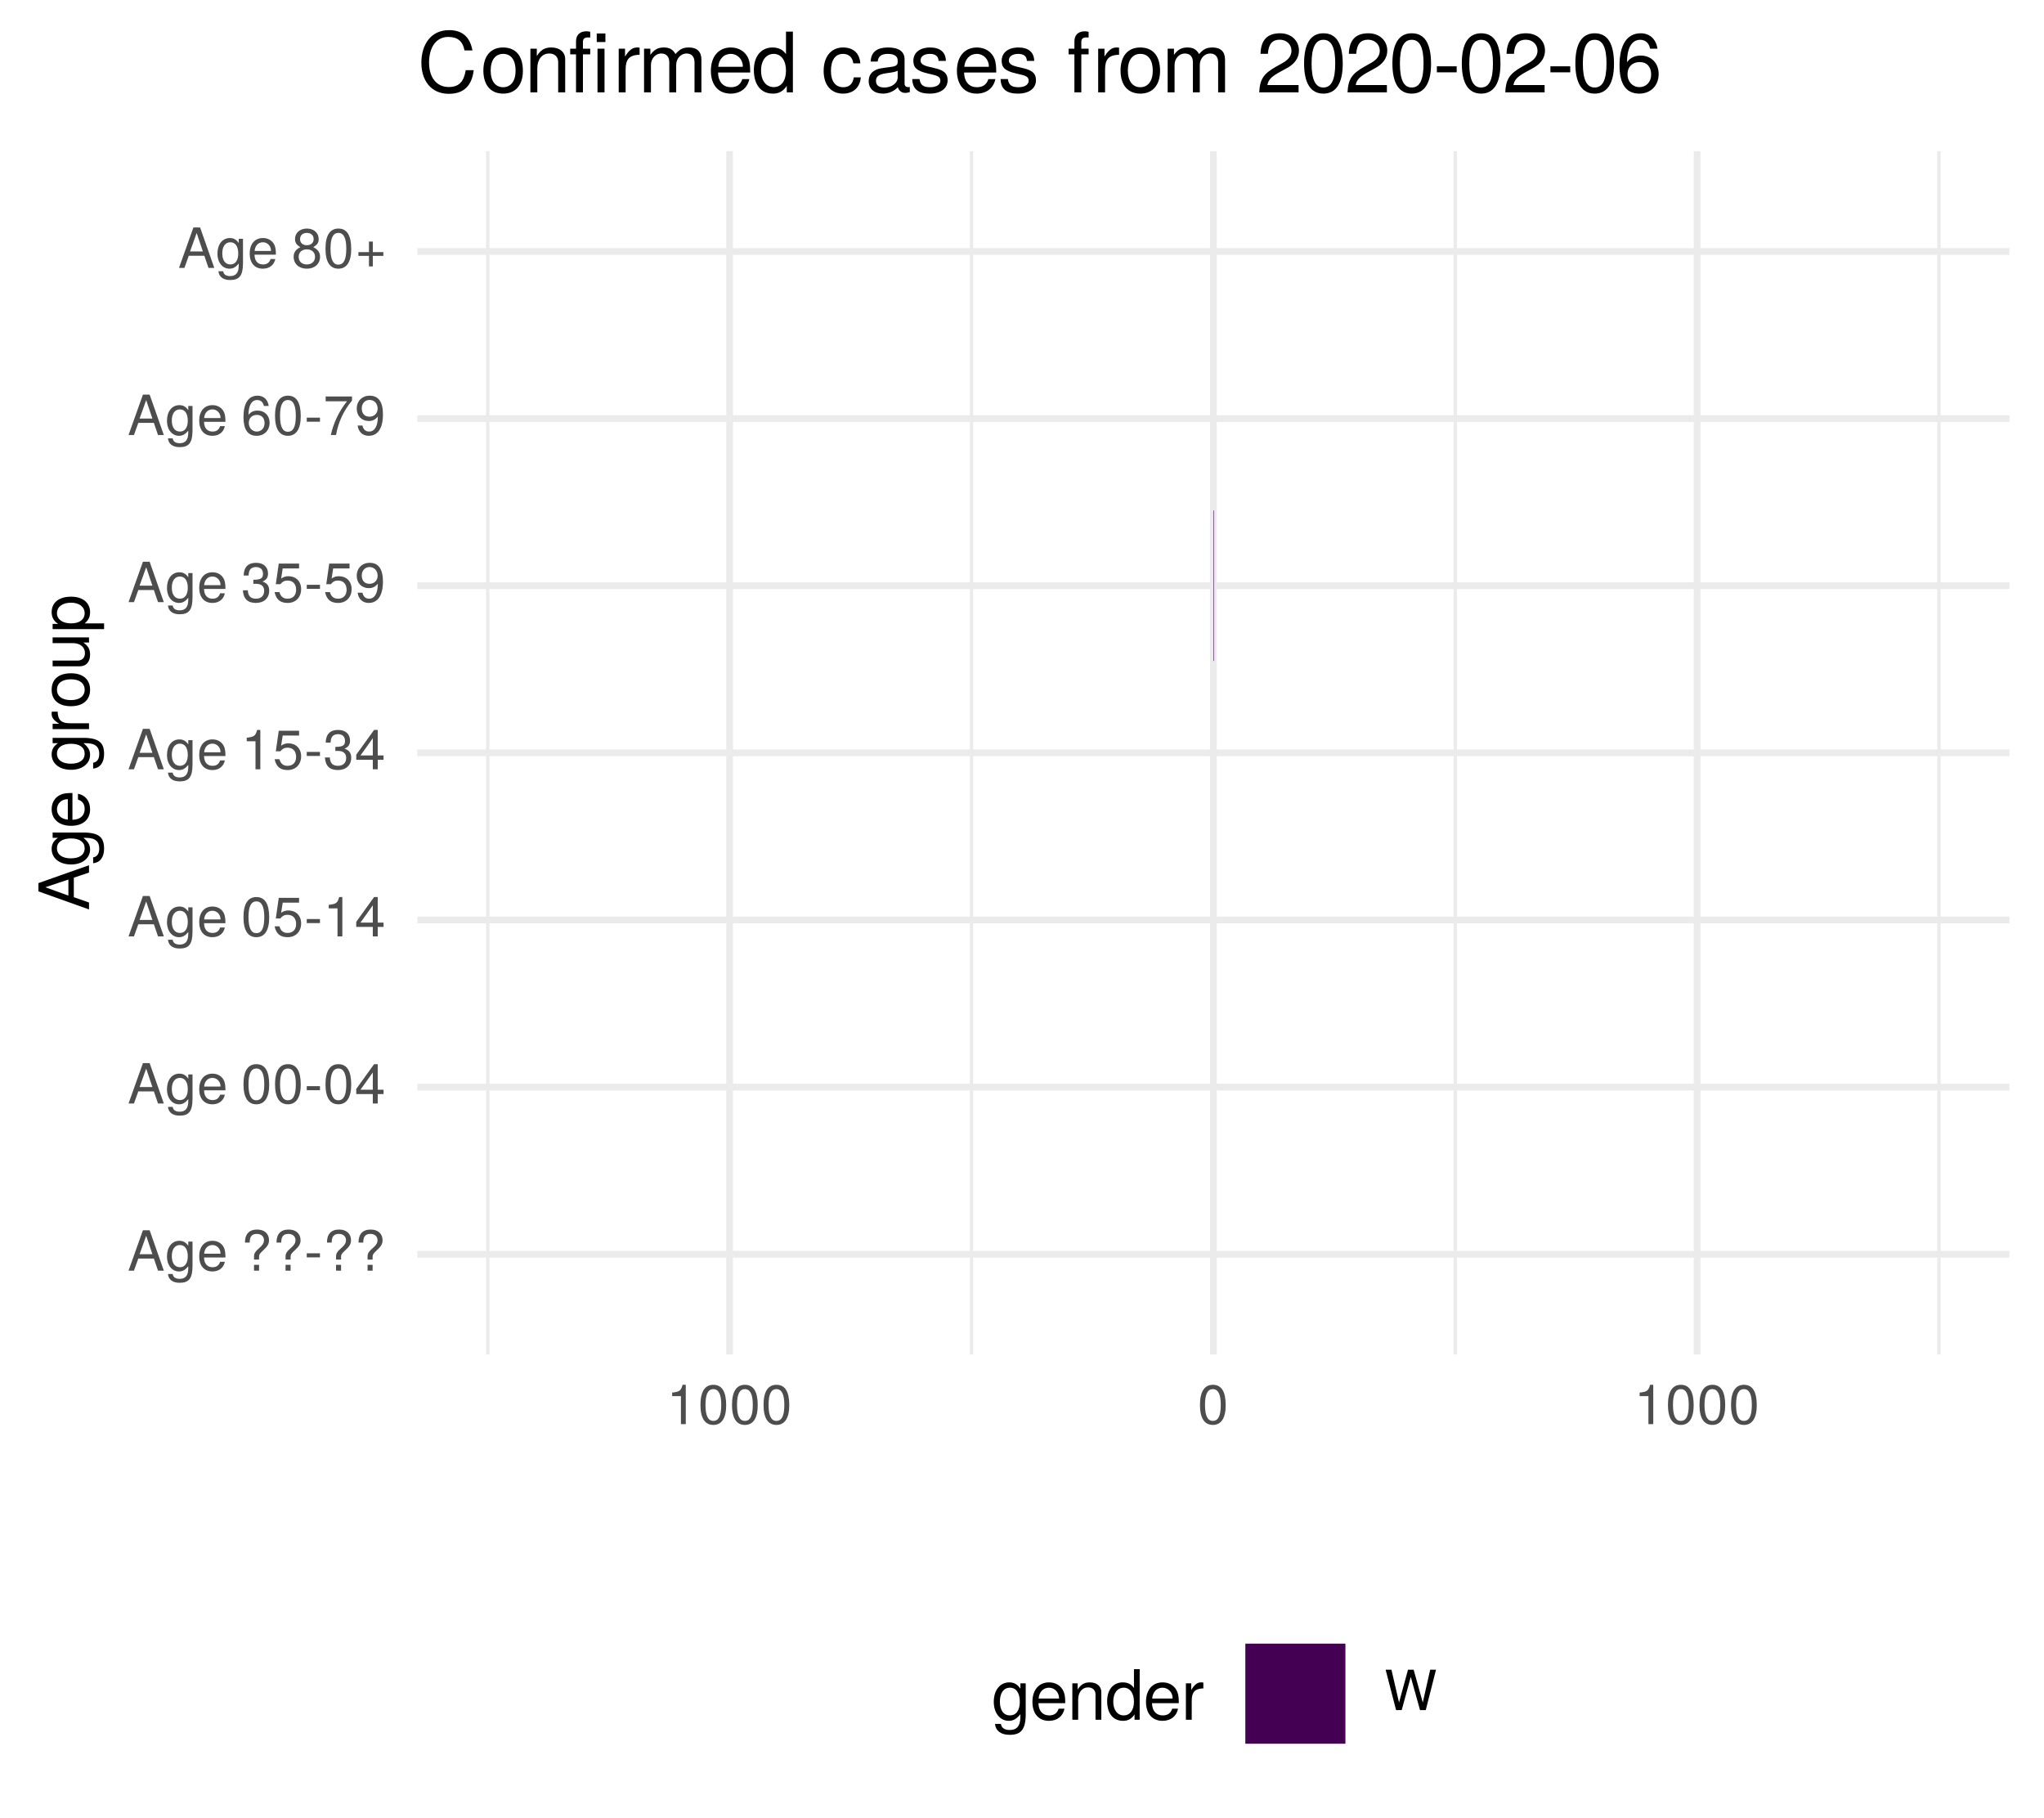
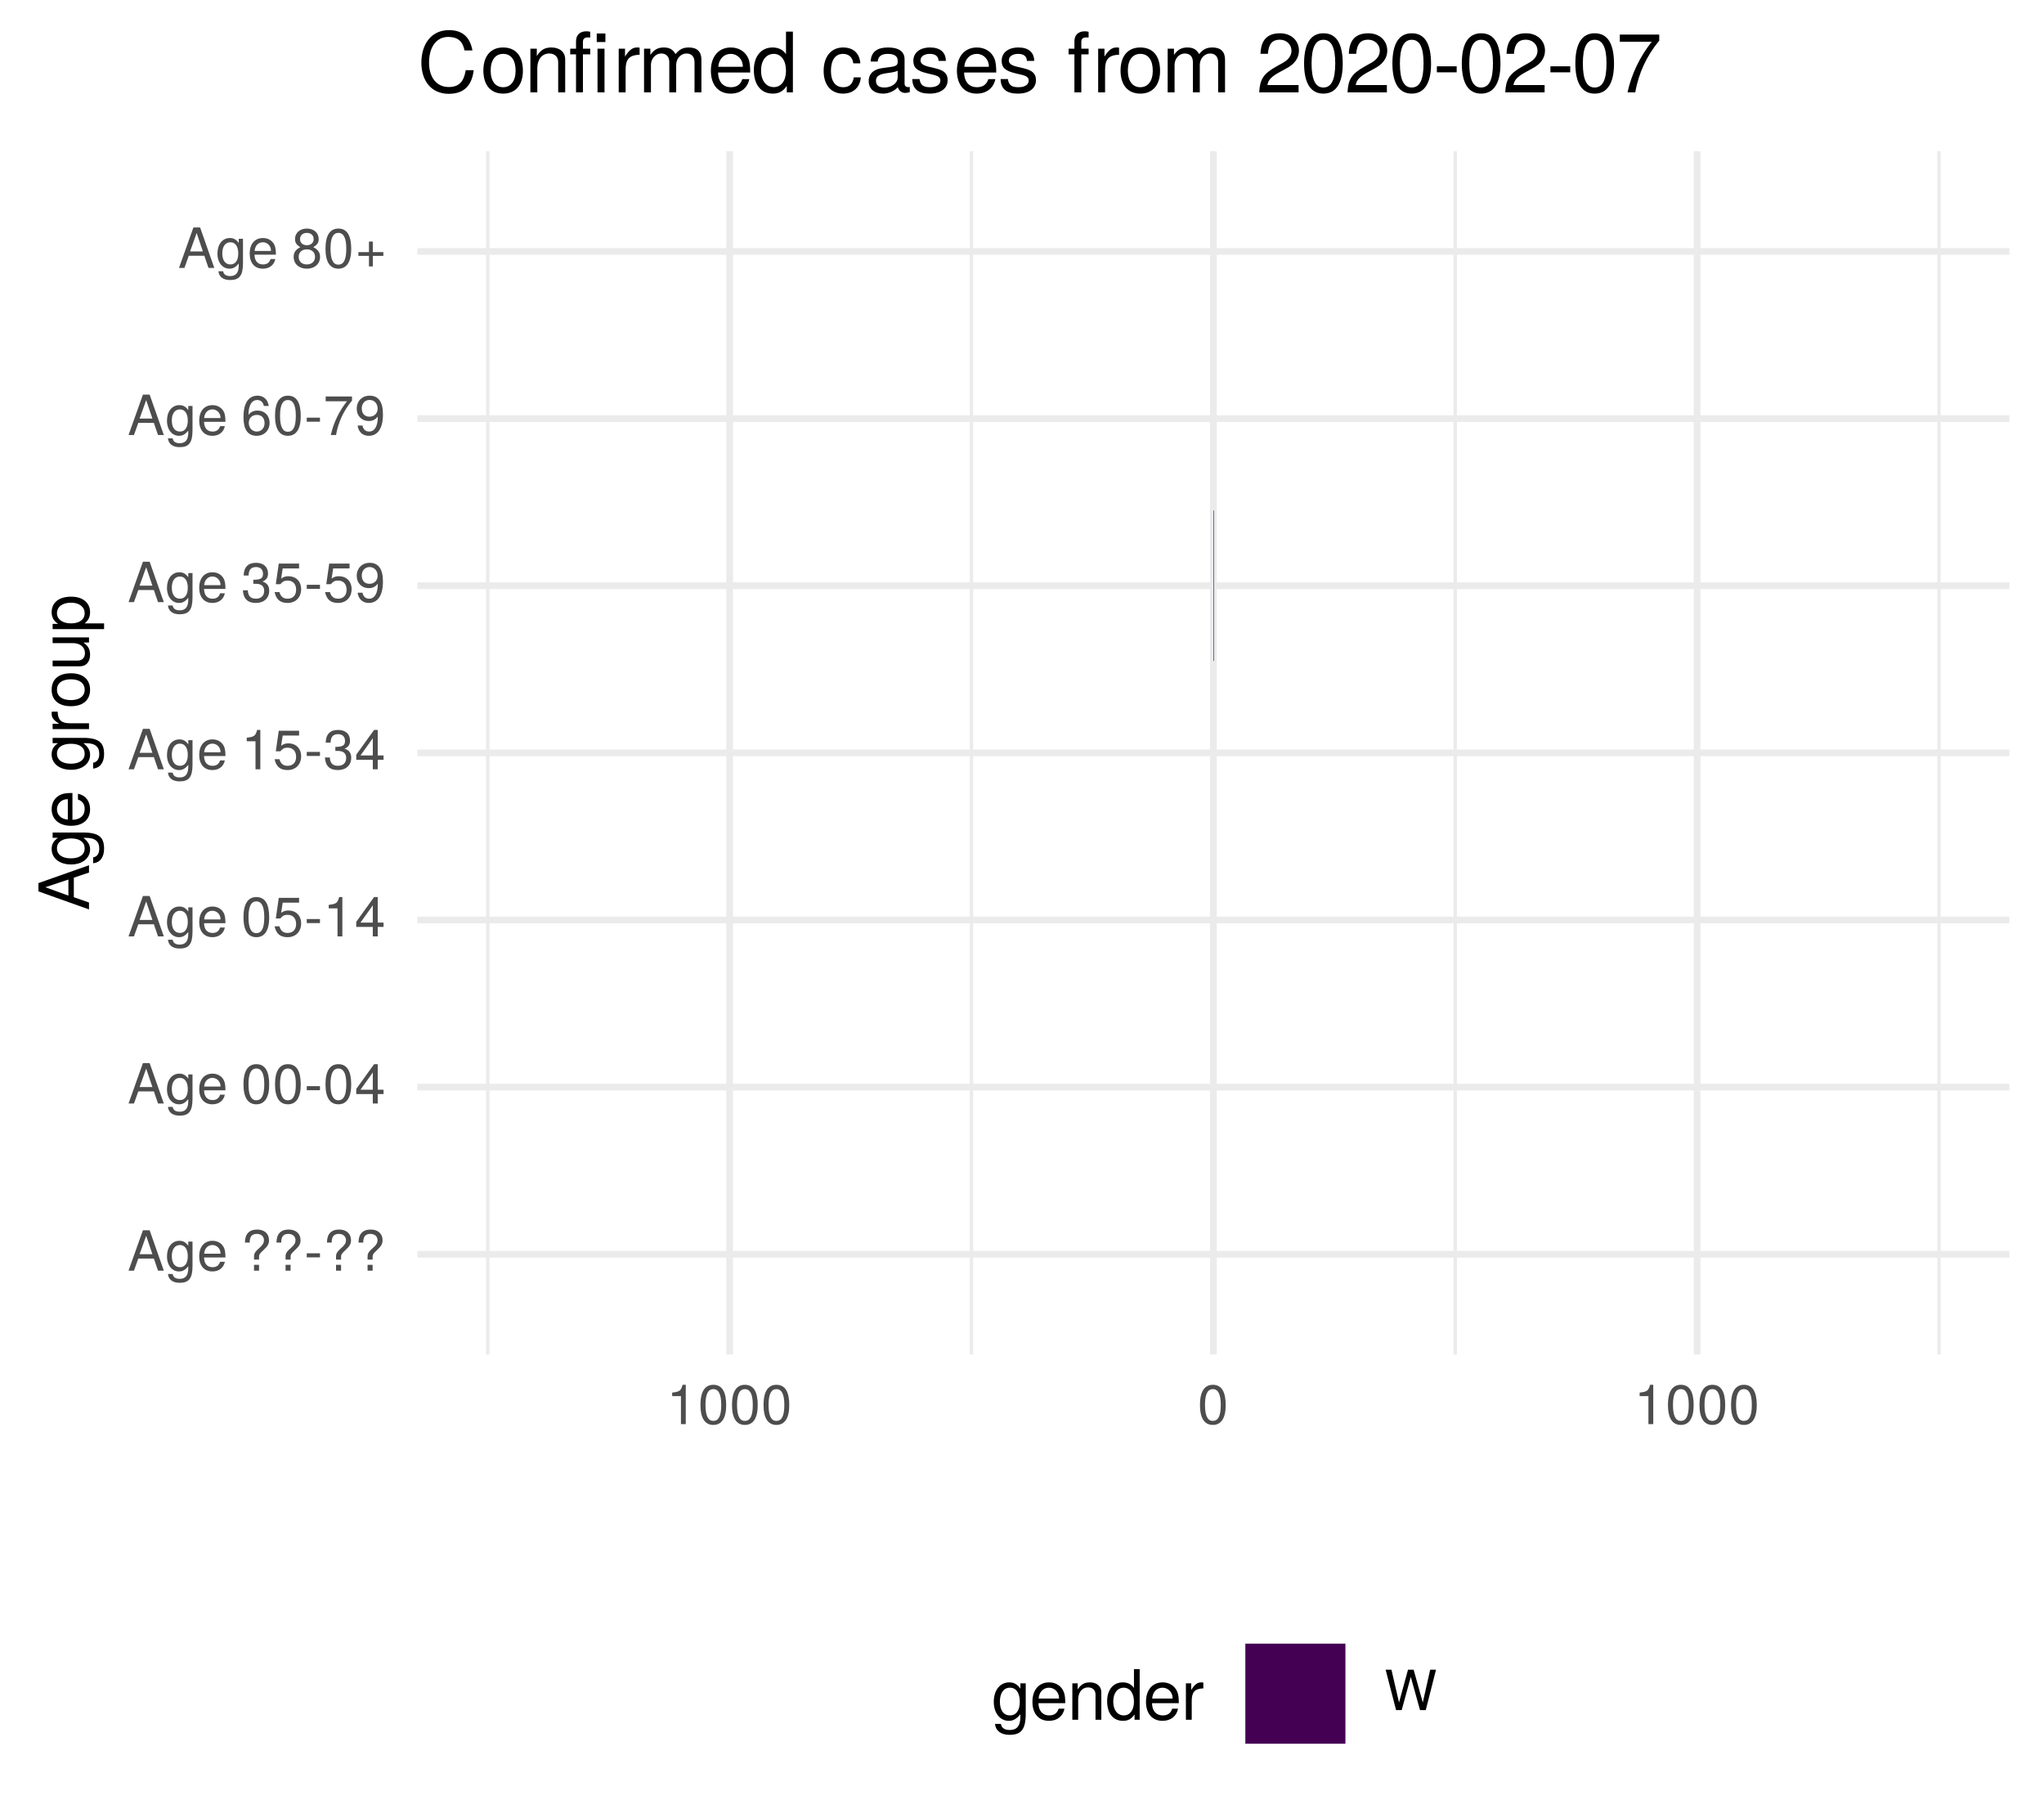
<svg xmlns="http://www.w3.org/2000/svg" xmlns:xlink="http://www.w3.org/1999/xlink" width="324pt" height="288pt" viewBox="0 0 324 288" version="1.1">
  <defs>
    <g>
      <symbol overflow="visible" id="glyph0-0">
        <path style="stroke:none;" d="" />
      </symbol>
      <symbol overflow="visible" id="glyph0-1">
        <path style="stroke:none;" d="M 5.75 0 L 3.5 -6.406 L 2.438 -6.406 L 0.156 0 L 1.016 0 L 1.703 -1.922 L 4.172 -1.922 L 4.828 0 Z M 3.938 -2.609 L 1.906 -2.609 L 2.953 -5.531 Z M 3.938 -2.609 " />
      </symbol>
      <symbol overflow="visible" id="glyph0-2">
        <path style="stroke:none;" d="M 4.297 -0.75 L 4.297 -4.609 L 3.625 -4.609 L 3.625 -3.938 C 3.25 -4.484 2.812 -4.734 2.219 -4.734 C 1.047 -4.734 0.25 -3.75 0.25 -2.266 C 0.25 -0.812 1.078 0.125 2.156 0.125 C 2.734 0.125 3.141 -0.109 3.625 -0.688 L 3.625 -0.391 C 3.625 0.828 3.125 1.297 2.266 1.297 C 1.688 1.297 1.234 1.094 1.156 0.531 L 0.406 0.531 C 0.484 1.406 1.156 1.922 2.25 1.922 C 3.688 1.922 4.297 1.281 4.297 -0.75 Z M 3.547 -2.281 C 3.547 -1.172 3.078 -0.547 2.312 -0.547 C 1.5 -0.547 1.016 -1.188 1.016 -2.312 C 1.016 -3.406 1.516 -4.062 2.297 -4.062 C 3.094 -4.062 3.547 -3.391 3.547 -2.281 Z M 3.547 -2.281 " />
      </symbol>
      <symbol overflow="visible" id="glyph0-3">
        <path style="stroke:none;" d="M 4.516 -2.094 C 4.516 -2.766 4.453 -3.188 4.328 -3.531 C 4.031 -4.281 3.328 -4.734 2.469 -4.734 C 1.172 -4.734 0.359 -3.797 0.359 -2.281 C 0.359 -0.766 1.156 0.125 2.453 0.125 C 3.5 0.125 4.234 -0.469 4.422 -1.406 L 3.672 -1.406 C 3.469 -0.797 3.062 -0.547 2.469 -0.547 C 1.703 -0.547 1.141 -1.031 1.125 -2.094 Z M 3.734 -2.75 C 3.734 -2.75 3.734 -2.703 3.719 -2.688 L 1.141 -2.688 C 1.203 -3.516 1.719 -4.062 2.453 -4.062 C 3.172 -4.062 3.734 -3.469 3.734 -2.75 Z M 3.734 -2.75 " />
      </symbol>
      <symbol overflow="visible" id="glyph0-4">
        <path style="stroke:none;" d="" />
      </symbol>
      <symbol overflow="visible" id="glyph0-5">
        <path style="stroke:none;" d="M 4.422 -4.828 C 4.422 -5.859 3.688 -6.516 2.547 -6.516 C 1.281 -6.516 0.609 -5.812 0.609 -4.453 L 1.359 -4.453 C 1.359 -5.422 1.719 -5.828 2.5 -5.828 C 3.172 -5.828 3.625 -5.422 3.625 -4.828 C 3.625 -4.422 3.438 -4.078 2.969 -3.672 C 2.453 -3.203 2.453 -3.203 2.297 -3 C 2.109 -2.75 2.047 -2.547 2.047 -2.234 L 2.047 -1.75 L 2.844 -1.75 L 2.844 -2.156 C 2.844 -2.547 2.938 -2.703 3.531 -3.25 C 4.203 -3.859 4.422 -4.25 4.422 -4.828 Z M 2.844 0 L 2.844 -0.922 L 2.047 -0.922 L 2.047 0 Z M 2.844 0 " />
      </symbol>
      <symbol overflow="visible" id="glyph0-6">
        <path style="stroke:none;" d="M 2.5 -2.109 L 2.5 -2.75 L 0.406 -2.75 L 0.406 -2.109 Z M 2.5 -2.109 " />
      </symbol>
      <symbol overflow="visible" id="glyph0-7">
        <path style="stroke:none;" d="M 4.453 -3 C 4.453 -5.156 3.781 -6.234 2.422 -6.234 C 1.078 -6.234 0.375 -5.141 0.375 -3.047 C 0.375 -0.953 1.078 0.125 2.422 0.125 C 3.734 0.125 4.453 -0.953 4.453 -3 Z M 3.672 -3.062 C 3.672 -1.297 3.266 -0.516 2.406 -0.516 C 1.578 -0.516 1.172 -1.344 1.172 -3.047 C 1.172 -4.75 1.578 -5.547 2.422 -5.547 C 3.25 -5.547 3.672 -4.734 3.672 -3.062 Z M 3.672 -3.062 " />
      </symbol>
      <symbol overflow="visible" id="glyph0-8">
        <path style="stroke:none;" d="M 4.578 -1.5 L 4.578 -2.188 L 3.656 -2.188 L 3.656 -6.234 L 3.078 -6.234 L 0.25 -2.312 L 0.25 -1.5 L 2.875 -1.5 L 2.875 0 L 3.656 0 L 3.656 -1.5 Z M 2.875 -2.188 L 0.922 -2.188 L 2.875 -4.922 Z M 2.875 -2.188 " />
      </symbol>
      <symbol overflow="visible" id="glyph0-9">
        <path style="stroke:none;" d="M 4.516 -2.062 C 4.516 -3.297 3.688 -4.109 2.5 -4.109 C 2.062 -4.109 1.703 -4 1.344 -3.734 L 1.594 -5.344 L 4.188 -5.344 L 4.188 -6.109 L 0.969 -6.109 L 0.5 -2.844 L 1.219 -2.844 C 1.578 -3.266 1.875 -3.422 2.359 -3.422 C 3.188 -3.422 3.719 -2.891 3.719 -1.969 C 3.719 -1.062 3.203 -0.547 2.359 -0.547 C 1.688 -0.547 1.266 -0.891 1.078 -1.594 L 0.312 -1.594 C 0.562 -0.359 1.266 0.125 2.375 0.125 C 3.641 0.125 4.516 -0.75 4.516 -2.062 Z M 4.516 -2.062 " />
      </symbol>
      <symbol overflow="visible" id="glyph0-10">
        <path style="stroke:none;" d="M 3.047 0 L 3.047 -6.234 L 2.547 -6.234 C 2.266 -5.281 2.094 -5.141 0.891 -5 L 0.891 -4.438 L 2.281 -4.438 L 2.281 0 Z M 3.047 0 " />
      </symbol>
      <symbol overflow="visible" id="glyph0-11">
        <path style="stroke:none;" d="M 4.453 -1.812 C 4.453 -2.562 4.141 -3.016 3.391 -3.266 C 3.969 -3.5 4.266 -3.891 4.266 -4.516 C 4.266 -5.594 3.547 -6.234 2.359 -6.234 C 1.109 -6.234 0.438 -5.547 0.406 -4.219 L 1.188 -4.219 C 1.203 -5.141 1.578 -5.562 2.375 -5.562 C 3.062 -5.562 3.469 -5.156 3.469 -4.5 C 3.469 -3.828 3.188 -3.547 1.938 -3.547 L 1.938 -2.906 L 2.359 -2.906 C 3.219 -2.906 3.656 -2.5 3.656 -1.797 C 3.656 -1.016 3.172 -0.547 2.359 -0.547 C 1.516 -0.547 1.109 -0.969 1.062 -1.875 L 0.281 -1.875 C 0.375 -0.5 1.062 0.125 2.344 0.125 C 3.625 0.125 4.453 -0.641 4.453 -1.812 Z M 4.453 -1.812 " />
      </symbol>
      <symbol overflow="visible" id="glyph0-12">
        <path style="stroke:none;" d="M 4.484 -3.266 C 4.484 -5.219 3.797 -6.234 2.375 -6.234 C 1.188 -6.234 0.328 -5.391 0.328 -4.172 C 0.328 -3.016 1.125 -2.219 2.25 -2.219 C 2.844 -2.219 3.266 -2.438 3.672 -2.922 C 3.672 -1.406 3.172 -0.547 2.281 -0.547 C 1.734 -0.547 1.359 -0.891 1.234 -1.5 L 0.469 -1.5 C 0.609 -0.469 1.281 0.125 2.234 0.125 C 3.688 0.125 4.484 -1.109 4.484 -3.266 Z M 3.641 -4.188 C 3.641 -3.422 3.094 -2.906 2.344 -2.906 C 1.594 -2.906 1.125 -3.391 1.125 -4.234 C 1.125 -5.016 1.656 -5.562 2.359 -5.562 C 3.094 -5.562 3.641 -5 3.641 -4.188 Z M 3.641 -4.188 " />
      </symbol>
      <symbol overflow="visible" id="glyph0-13">
        <path style="stroke:none;" d="M 4.516 -1.938 C 4.516 -3.094 3.719 -3.875 2.609 -3.875 C 1.984 -3.875 1.5 -3.641 1.172 -3.188 C 1.172 -4.703 1.672 -5.547 2.562 -5.547 C 3.109 -5.547 3.484 -5.203 3.609 -4.609 L 4.375 -4.609 C 4.234 -5.625 3.562 -6.234 2.609 -6.234 C 1.156 -6.234 0.375 -5.016 0.375 -2.844 C 0.375 -0.891 1.047 0.125 2.469 0.125 C 3.656 0.125 4.516 -0.719 4.516 -1.938 Z M 3.719 -1.875 C 3.719 -1.094 3.188 -0.547 2.484 -0.547 C 1.766 -0.547 1.219 -1.125 1.219 -1.922 C 1.219 -2.688 1.734 -3.188 2.5 -3.188 C 3.25 -3.188 3.719 -2.703 3.719 -1.875 Z M 3.719 -1.875 " />
      </symbol>
      <symbol overflow="visible" id="glyph0-14">
        <path style="stroke:none;" d="M 4.578 -5.453 L 4.578 -6.109 L 0.406 -6.109 L 0.406 -5.344 L 3.781 -5.344 C 2.531 -3.781 1.656 -1.953 1.219 0 L 2.047 0 C 2.391 -2.016 3.266 -3.891 4.578 -5.453 Z M 4.578 -5.453 " />
      </symbol>
      <symbol overflow="visible" id="glyph0-15">
        <path style="stroke:none;" d="M 4.516 -1.766 C 4.516 -2.453 4.156 -2.938 3.438 -3.281 C 4.078 -3.672 4.297 -3.984 4.297 -4.578 C 4.297 -5.547 3.531 -6.234 2.422 -6.234 C 1.312 -6.234 0.547 -5.547 0.547 -4.578 C 0.547 -4 0.75 -3.672 1.391 -3.281 C 0.672 -2.938 0.328 -2.453 0.328 -1.766 C 0.328 -0.625 1.188 0.125 2.422 0.125 C 3.656 0.125 4.516 -0.625 4.516 -1.766 Z M 3.5 -4.562 C 3.5 -3.969 3.062 -3.594 2.422 -3.594 C 1.766 -3.594 1.344 -3.969 1.344 -4.562 C 1.344 -5.156 1.766 -5.547 2.422 -5.547 C 3.078 -5.547 3.5 -5.156 3.5 -4.562 Z M 3.719 -1.75 C 3.719 -1.016 3.188 -0.547 2.406 -0.547 C 1.641 -0.547 1.125 -1.016 1.125 -1.75 C 1.125 -2.484 1.641 -2.938 2.422 -2.938 C 3.188 -2.938 3.719 -2.484 3.719 -1.75 Z M 3.719 -1.75 " />
      </symbol>
      <symbol overflow="visible" id="glyph0-16">
        <path style="stroke:none;" d="M 4.547 -1.906 L 4.547 -2.5 L 2.875 -2.5 L 2.875 -4.172 L 2.266 -4.172 L 2.266 -2.5 L 0.594 -2.5 L 0.594 -1.906 L 2.266 -1.906 L 2.266 -0.234 L 2.875 -0.234 L 2.875 -1.906 Z M 4.547 -1.906 " />
      </symbol>
      <symbol overflow="visible" id="glyph0-17">
        <path style="stroke:none;" d="M 8.172 -6.406 L 7.25 -6.406 L 6.078 -1.203 L 4.625 -6.406 L 3.734 -6.406 L 2.312 -1.203 L 1.109 -6.406 L 0.188 -6.406 L 1.844 0 L 2.734 0 L 4.172 -5.266 L 5.641 0 L 6.547 0 Z M 8.172 -6.406 " />
      </symbol>
      <symbol overflow="visible" id="glyph1-0">
        <path style="stroke:none;" d="" />
      </symbol>
      <symbol overflow="visible" id="glyph1-1">
        <path style="stroke:none;" d="M 0 -7.188 L -8.016 -4.359 L -8.016 -3.047 L 0 -0.188 L 0 -1.281 L -2.406 -2.125 L -2.406 -5.219 L 0 -6.031 Z M -3.266 -4.922 L -3.266 -2.375 L -6.922 -3.703 Z M -3.266 -4.922 " />
      </symbol>
      <symbol overflow="visible" id="glyph1-2">
        <path style="stroke:none;" d="M -0.953 -5.375 L -5.766 -5.375 L -5.766 -4.531 L -4.922 -4.531 C -5.609 -4.062 -5.922 -3.516 -5.922 -2.766 C -5.922 -1.312 -4.703 -0.312 -2.828 -0.312 C -1.016 -0.312 0.172 -1.344 0.172 -2.688 C 0.172 -3.422 -0.141 -3.922 -0.875 -4.531 L -0.484 -4.531 C 1.047 -4.531 1.625 -3.906 1.625 -2.844 C 1.625 -2.109 1.359 -1.547 0.656 -1.438 L 0.656 -0.5 C 1.75 -0.609 2.391 -1.453 2.391 -2.812 C 2.391 -4.609 1.594 -5.375 -0.953 -5.375 Z M -2.844 -4.438 C -1.469 -4.438 -0.688 -3.844 -0.688 -2.875 C -0.688 -1.875 -1.484 -1.281 -2.875 -1.281 C -4.266 -1.281 -5.078 -1.891 -5.078 -2.875 C -5.078 -3.859 -4.25 -4.438 -2.844 -4.438 Z M -2.844 -4.438 " />
      </symbol>
      <symbol overflow="visible" id="glyph1-3">
        <path style="stroke:none;" d="M -2.625 -5.641 C -3.453 -5.641 -3.984 -5.578 -4.406 -5.406 C -5.359 -5.031 -5.922 -4.156 -5.922 -3.078 C -5.922 -1.469 -4.734 -0.438 -2.844 -0.438 C -0.953 -0.438 0.172 -1.438 0.172 -3.062 C 0.172 -4.375 -0.578 -5.297 -1.75 -5.516 L -1.75 -4.594 C -0.984 -4.344 -0.688 -3.828 -0.688 -3.094 C -0.688 -2.141 -1.297 -1.422 -2.625 -1.391 Z M -3.438 -4.656 C -3.438 -4.656 -3.391 -4.656 -3.359 -4.656 L -3.359 -1.422 C -4.391 -1.5 -5.078 -2.141 -5.078 -3.062 C -5.078 -3.969 -4.328 -4.656 -3.438 -4.656 Z M -3.438 -4.656 " />
      </symbol>
      <symbol overflow="visible" id="glyph1-4">
        <path style="stroke:none;" d="" />
      </symbol>
      <symbol overflow="visible" id="glyph1-5">
        <path style="stroke:none;" d="M -4.969 -3.531 L -5.891 -3.531 C -5.922 -3.375 -5.922 -3.297 -5.922 -3.172 C -5.922 -2.578 -5.578 -2.141 -4.719 -1.609 L -5.766 -1.609 L -5.766 -0.766 L 0 -0.766 L 0 -1.688 L -2.984 -1.688 C -4.297 -1.688 -4.938 -2.109 -4.969 -3.531 Z M -4.969 -3.531 " />
      </symbol>
      <symbol overflow="visible" id="glyph1-6">
        <path style="stroke:none;" d="M -2.844 -5.609 C -4.828 -5.609 -5.922 -4.656 -5.922 -2.984 C -5.922 -1.375 -4.812 -0.391 -2.875 -0.391 C -0.953 -0.391 0.172 -1.359 0.172 -3 C 0.172 -4.625 -0.953 -5.609 -2.844 -5.609 Z M -2.844 -4.656 C -1.5 -4.656 -0.688 -4.016 -0.688 -3 C -0.688 -1.984 -1.484 -1.359 -2.875 -1.359 C -4.266 -1.359 -5.078 -1.984 -5.078 -3 C -5.078 -4.031 -4.281 -4.656 -2.844 -4.656 Z M -2.844 -4.656 " />
      </symbol>
      <symbol overflow="visible" id="glyph1-7">
        <path style="stroke:none;" d="M 0 -5.297 L -5.766 -5.297 L -5.766 -4.391 L -2.578 -4.391 C -1.406 -4.391 -0.641 -3.766 -0.641 -2.812 C -0.641 -2.094 -1.078 -1.625 -1.766 -1.625 L -5.766 -1.625 L -5.766 -0.719 L -1.406 -0.719 C -0.453 -0.719 0.172 -1.438 0.172 -2.547 C 0.172 -3.406 -0.125 -3.938 -0.891 -4.484 L 0 -4.484 Z M 0 -5.297 " />
      </symbol>
      <symbol overflow="visible" id="glyph1-8">
        <path style="stroke:none;" d="M -2.828 -5.75 C -4.766 -5.75 -5.922 -4.812 -5.922 -3.281 C -5.922 -2.5 -5.578 -1.875 -4.891 -1.438 L -5.766 -1.438 L -5.766 -0.609 L 2.391 -0.609 L 2.391 -1.516 L -0.688 -1.516 C -0.094 -2 0.172 -2.547 0.172 -3.281 C 0.172 -4.781 -0.984 -5.75 -2.828 -5.75 Z M -2.844 -4.797 C -1.547 -4.797 -0.688 -4.125 -0.688 -3.125 C -0.688 -2.156 -1.484 -1.516 -2.844 -1.516 C -4.188 -1.516 -5.078 -2.156 -5.078 -3.125 C -5.078 -4.141 -4.219 -4.797 -2.844 -4.797 Z M -2.844 -4.797 " />
      </symbol>
      <symbol overflow="visible" id="glyph2-0">
        <path style="stroke:none;" d="" />
      </symbol>
      <symbol overflow="visible" id="glyph2-1">
        <path style="stroke:none;" d="M 5.375 -0.953 L 5.375 -5.766 L 4.531 -5.766 L 4.531 -4.922 C 4.062 -5.609 3.516 -5.922 2.766 -5.922 C 1.312 -5.922 0.312 -4.703 0.312 -2.828 C 0.312 -1.016 1.344 0.172 2.688 0.172 C 3.422 0.172 3.922 -0.141 4.531 -0.875 L 4.531 -0.484 C 4.531 1.047 3.906 1.625 2.844 1.625 C 2.109 1.625 1.547 1.359 1.438 0.656 L 0.5 0.656 C 0.609 1.75 1.453 2.391 2.812 2.391 C 4.609 2.391 5.375 1.594 5.375 -0.953 Z M 4.438 -2.844 C 4.438 -1.469 3.844 -0.688 2.875 -0.688 C 1.875 -0.688 1.281 -1.484 1.281 -2.875 C 1.281 -4.266 1.891 -5.078 2.875 -5.078 C 3.859 -5.078 4.438 -4.25 4.438 -2.844 Z M 4.438 -2.844 " />
      </symbol>
      <symbol overflow="visible" id="glyph2-2">
        <path style="stroke:none;" d="M 5.641 -2.625 C 5.641 -3.453 5.578 -3.984 5.406 -4.406 C 5.031 -5.359 4.156 -5.922 3.078 -5.922 C 1.469 -5.922 0.438 -4.734 0.438 -2.844 C 0.438 -0.953 1.438 0.172 3.062 0.172 C 4.375 0.172 5.297 -0.578 5.516 -1.75 L 4.594 -1.75 C 4.344 -0.984 3.828 -0.688 3.094 -0.688 C 2.141 -0.688 1.422 -1.297 1.391 -2.625 Z M 4.656 -3.438 C 4.656 -3.438 4.656 -3.391 4.656 -3.359 L 1.422 -3.359 C 1.5 -4.391 2.141 -5.078 3.062 -5.078 C 3.969 -5.078 4.656 -4.328 4.656 -3.438 Z M 4.656 -3.438 " />
      </symbol>
      <symbol overflow="visible" id="glyph2-3">
        <path style="stroke:none;" d="M 5.359 0 L 5.359 -4.359 C 5.359 -5.312 4.641 -5.922 3.531 -5.922 C 2.672 -5.922 2.125 -5.594 1.609 -4.797 L 1.609 -5.766 L 0.766 -5.766 L 0.766 0 L 1.688 0 L 1.688 -3.172 C 1.688 -4.359 2.328 -5.125 3.25 -5.125 C 3.984 -5.125 4.438 -4.688 4.438 -4 L 4.438 0 Z M 5.359 0 " />
      </symbol>
      <symbol overflow="visible" id="glyph2-4">
        <path style="stroke:none;" d="M 5.438 0 L 5.438 -8.016 L 4.531 -8.016 L 4.531 -5.031 C 4.141 -5.625 3.531 -5.922 2.766 -5.922 C 1.266 -5.922 0.281 -4.781 0.281 -2.938 C 0.281 -0.984 1.25 0.172 2.797 0.172 C 3.594 0.172 4.141 -0.125 4.625 -0.844 L 4.625 0 Z M 4.531 -2.859 C 4.531 -1.531 3.891 -0.688 2.922 -0.688 C 1.906 -0.688 1.25 -1.547 1.25 -2.875 C 1.25 -4.219 1.906 -5.078 2.922 -5.078 C 3.906 -5.078 4.531 -4.188 4.531 -2.859 Z M 4.531 -2.859 " />
      </symbol>
      <symbol overflow="visible" id="glyph2-5">
        <path style="stroke:none;" d="M 3.531 -4.969 L 3.531 -5.891 C 3.375 -5.922 3.297 -5.922 3.172 -5.922 C 2.578 -5.922 2.141 -5.578 1.609 -4.719 L 1.609 -5.766 L 0.766 -5.766 L 0.766 0 L 1.688 0 L 1.688 -2.984 C 1.688 -4.297 2.109 -4.938 3.531 -4.969 Z M 3.531 -4.969 " />
      </symbol>
      <symbol overflow="visible" id="glyph3-0">
        <path style="stroke:none;" d="" />
      </symbol>
      <symbol overflow="visible" id="glyph3-1">
        <path style="stroke:none;" d="M 8.938 -3.516 L 7.672 -3.516 C 7.375 -1.688 6.609 -0.844 4.984 -0.844 C 3.078 -0.844 1.859 -2.312 1.859 -4.719 C 1.859 -7.188 3.031 -8.781 4.891 -8.781 C 6.391 -8.781 7.188 -8.109 7.484 -6.641 L 8.734 -6.641 C 8.359 -8.75 7.141 -9.859 5.031 -9.859 C 2.109 -9.859 0.641 -7.516 0.641 -4.703 C 0.641 -1.891 2.156 0.234 4.984 0.234 C 7.328 0.234 8.641 -1 8.938 -3.516 Z M 8.938 -3.516 " />
      </symbol>
      <symbol overflow="visible" id="glyph3-2">
        <path style="stroke:none;" d="M 6.734 -3.406 C 6.734 -5.797 5.578 -7.109 3.594 -7.109 C 1.656 -7.109 0.469 -5.781 0.469 -3.453 C 0.469 -1.141 1.641 0.203 3.609 0.203 C 5.547 0.203 6.734 -1.141 6.734 -3.406 Z M 5.578 -3.422 C 5.578 -1.797 4.812 -0.812 3.609 -0.812 C 2.375 -0.812 1.625 -1.781 1.625 -3.453 C 1.625 -5.125 2.375 -6.094 3.609 -6.094 C 4.844 -6.094 5.578 -5.141 5.578 -3.422 Z M 5.578 -3.422 " />
      </symbol>
      <symbol overflow="visible" id="glyph3-3">
        <path style="stroke:none;" d="M 6.438 0 L 6.438 -5.234 C 6.438 -6.375 5.578 -7.109 4.234 -7.109 C 3.203 -7.109 2.547 -6.719 1.938 -5.75 L 1.938 -6.922 L 0.922 -6.922 L 0.922 0 L 2.016 0 L 2.016 -3.812 C 2.016 -5.234 2.781 -6.156 3.906 -6.156 C 4.781 -6.156 5.328 -5.625 5.328 -4.797 L 5.328 0 Z M 6.438 0 " />
      </symbol>
      <symbol overflow="visible" id="glyph3-4">
        <path style="stroke:none;" d="M 3.406 -6.016 L 3.406 -6.922 L 2.25 -6.922 L 2.25 -8 C 2.25 -8.469 2.516 -8.703 3.031 -8.703 C 3.109 -8.703 3.156 -8.703 3.406 -8.688 L 3.406 -9.594 C 3.156 -9.656 3.016 -9.672 2.781 -9.672 C 1.766 -9.672 1.156 -9.078 1.156 -8.094 L 1.156 -6.922 L 0.234 -6.922 L 0.234 -6.016 L 1.156 -6.016 L 1.156 0 L 2.25 0 L 2.25 -6.016 Z M 5.672 0 L 5.672 -6.922 L 4.562 -6.922 L 4.562 0 Z M 5.812 -7.969 L 5.812 -9.328 L 4.438 -9.328 L 4.438 -7.969 Z M 5.812 -7.969 " />
      </symbol>
      <symbol overflow="visible" id="glyph3-5">
        <path style="stroke:none;" d="M 4.234 -5.953 L 4.234 -7.078 C 4.047 -7.109 3.969 -7.109 3.812 -7.109 C 3.109 -7.109 2.562 -6.688 1.922 -5.672 L 1.922 -6.922 L 0.922 -6.922 L 0.922 0 L 2.016 0 L 2.016 -3.594 C 2.016 -5.156 2.531 -5.922 4.234 -5.953 Z M 4.234 -5.953 " />
      </symbol>
      <symbol overflow="visible" id="glyph3-6">
        <path style="stroke:none;" d="M 10.031 0 L 10.031 -5.188 C 10.031 -6.438 9.344 -7.109 8.047 -7.109 C 7.125 -7.109 6.578 -6.844 5.922 -6.062 C 5.516 -6.797 4.969 -7.109 4.062 -7.109 C 3.141 -7.109 2.531 -6.766 1.938 -5.938 L 1.938 -6.922 L 0.938 -6.922 L 0.938 0 L 2.031 0 L 2.031 -4.344 C 2.031 -5.344 2.766 -6.156 3.656 -6.156 C 4.469 -6.156 4.938 -5.656 4.938 -4.766 L 4.938 0 L 6.031 0 L 6.031 -4.344 C 6.031 -5.344 6.766 -6.156 7.672 -6.156 C 8.469 -6.156 8.938 -5.641 8.938 -4.766 L 8.938 0 Z M 10.031 0 " />
      </symbol>
      <symbol overflow="visible" id="glyph3-7">
        <path style="stroke:none;" d="M 6.766 -3.141 C 6.766 -4.141 6.688 -4.781 6.5 -5.297 C 6.047 -6.438 4.984 -7.109 3.703 -7.109 C 1.766 -7.109 0.531 -5.688 0.531 -3.422 C 0.531 -1.156 1.734 0.203 3.672 0.203 C 5.25 0.203 6.344 -0.703 6.625 -2.094 L 5.516 -2.094 C 5.219 -1.188 4.594 -0.812 3.703 -0.812 C 2.562 -0.812 1.703 -1.562 1.672 -3.141 Z M 5.594 -4.125 C 5.594 -4.125 5.594 -4.062 5.578 -4.047 L 1.703 -4.047 C 1.797 -5.266 2.578 -6.094 3.688 -6.094 C 4.766 -6.094 5.594 -5.203 5.594 -4.125 Z M 5.594 -4.125 " />
      </symbol>
      <symbol overflow="visible" id="glyph3-8">
        <path style="stroke:none;" d="M 6.531 0 L 6.531 -9.625 L 5.438 -9.625 L 5.438 -6.047 C 4.984 -6.75 4.234 -7.109 3.312 -7.109 C 1.516 -7.109 0.344 -5.734 0.344 -3.531 C 0.344 -1.188 1.484 0.203 3.359 0.203 C 4.297 0.203 4.969 -0.156 5.562 -1.016 L 5.562 0 Z M 5.438 -3.438 C 5.438 -1.828 4.672 -0.828 3.516 -0.828 C 2.297 -0.828 1.484 -1.844 1.484 -3.453 C 1.484 -5.062 2.297 -6.094 3.5 -6.094 C 4.688 -6.094 5.438 -5.031 5.438 -3.438 Z M 5.438 -3.438 " />
      </symbol>
      <symbol overflow="visible" id="glyph3-9">
        <path style="stroke:none;" d="" />
      </symbol>
      <symbol overflow="visible" id="glyph3-10">
        <path style="stroke:none;" d="M 6.297 -2.375 L 5.188 -2.375 C 5 -1.266 4.438 -0.812 3.5 -0.812 C 2.281 -0.812 1.562 -1.75 1.562 -3.391 C 1.562 -5.125 2.266 -6.094 3.469 -6.094 C 4.391 -6.094 4.984 -5.562 5.109 -4.594 L 6.219 -4.594 C 6.094 -6.281 5.031 -7.109 3.484 -7.109 C 1.625 -7.109 0.406 -5.688 0.406 -3.391 C 0.406 -1.156 1.594 0.203 3.469 0.203 C 5.125 0.203 6.172 -0.797 6.297 -2.375 Z M 6.297 -2.375 " />
      </symbol>
      <symbol overflow="visible" id="glyph3-11">
        <path style="stroke:none;" d="M 7.062 -0.031 L 7.062 -0.859 C 6.938 -0.828 6.891 -0.828 6.828 -0.828 C 6.438 -0.828 6.234 -1.031 6.234 -1.375 L 6.234 -5.234 C 6.234 -6.453 5.328 -7.109 3.625 -7.109 C 1.953 -7.109 0.922 -6.469 0.859 -4.875 L 1.969 -4.875 C 2.062 -5.719 2.562 -6.094 3.594 -6.094 C 4.578 -6.094 5.141 -5.734 5.141 -5.062 L 5.141 -4.781 C 5.141 -4.312 4.859 -4.125 3.984 -4.016 C 2.422 -3.812 2.188 -3.766 1.766 -3.594 C 0.969 -3.266 0.547 -2.641 0.547 -1.797 C 0.547 -0.547 1.422 0.203 2.828 0.203 C 3.703 0.203 4.562 -0.172 5.172 -0.812 C 5.297 -0.297 5.766 0.094 6.312 0.094 C 6.531 0.094 6.703 0.062 7.062 -0.031 Z M 5.141 -2.391 C 5.141 -1.406 4.125 -0.766 3.062 -0.766 C 2.203 -0.766 1.703 -1.062 1.703 -1.828 C 1.703 -2.547 2.188 -2.859 3.359 -3.031 C 4.531 -3.188 4.766 -3.25 5.141 -3.422 Z M 5.141 -2.391 " />
      </symbol>
      <symbol overflow="visible" id="glyph3-12">
        <path style="stroke:none;" d="M 6.062 -1.938 C 6.062 -2.969 5.484 -3.484 4.109 -3.812 L 3.047 -4.062 C 2.156 -4.281 1.766 -4.562 1.766 -5.062 C 1.766 -5.688 2.344 -6.094 3.234 -6.094 C 4.125 -6.094 4.594 -5.719 4.625 -4.984 L 5.781 -4.984 C 5.766 -6.344 4.875 -7.109 3.281 -7.109 C 1.656 -7.109 0.625 -6.281 0.625 -5 C 0.625 -3.922 1.172 -3.406 2.812 -3.016 L 3.844 -2.766 C 4.609 -2.578 4.906 -2.344 4.906 -1.844 C 4.906 -1.203 4.266 -0.812 3.297 -0.812 C 2.312 -0.812 1.75 -1.062 1.609 -2.109 L 0.453 -2.109 C 0.5 -0.516 1.406 0.203 3.203 0.203 C 4.953 0.203 6.062 -0.609 6.062 -1.938 Z M 6.062 -1.938 " />
      </symbol>
      <symbol overflow="visible" id="glyph3-13">
        <path style="stroke:none;" d="M 3.406 -6.016 L 3.406 -6.922 L 2.25 -6.922 L 2.25 -8 C 2.25 -8.469 2.516 -8.703 3.031 -8.703 C 3.109 -8.703 3.156 -8.703 3.406 -8.688 L 3.406 -9.594 C 3.156 -9.656 3.016 -9.672 2.781 -9.672 C 1.766 -9.672 1.156 -9.078 1.156 -8.094 L 1.156 -6.922 L 0.234 -6.922 L 0.234 -6.016 L 1.156 -6.016 L 1.156 0 L 2.25 0 L 2.25 -6.016 Z M 3.406 -6.016 " />
      </symbol>
      <symbol overflow="visible" id="glyph3-14">
        <path style="stroke:none;" d="M 6.75 -6.609 C 6.75 -8.203 5.516 -9.359 3.75 -9.359 C 1.828 -9.359 0.719 -8.391 0.656 -6.109 L 1.828 -6.109 C 1.922 -7.688 2.562 -8.344 3.703 -8.344 C 4.766 -8.344 5.562 -7.594 5.562 -6.594 C 5.562 -5.844 5.125 -5.219 4.297 -4.734 L 3.078 -4.047 C 1.125 -2.938 0.547 -2.062 0.453 0 L 6.688 0 L 6.688 -1.156 L 1.75 -1.156 C 1.875 -1.922 2.297 -2.406 3.453 -3.078 L 4.766 -3.797 C 6.078 -4.484 6.75 -5.469 6.75 -6.609 Z M 6.75 -6.609 " />
      </symbol>
      <symbol overflow="visible" id="glyph3-15">
        <path style="stroke:none;" d="M 6.688 -4.5 C 6.688 -7.75 5.672 -9.359 3.625 -9.359 C 1.609 -9.359 0.562 -7.719 0.562 -4.578 C 0.562 -1.422 1.625 0.203 3.625 0.203 C 5.609 0.203 6.688 -1.422 6.688 -4.5 Z M 5.5 -4.609 C 5.5 -1.953 4.891 -0.766 3.609 -0.766 C 2.375 -0.766 1.75 -2 1.75 -4.562 C 1.75 -7.125 2.375 -8.328 3.625 -8.328 C 4.891 -8.328 5.5 -7.109 5.5 -4.609 Z M 5.5 -4.609 " />
      </symbol>
      <symbol overflow="visible" id="glyph3-16">
        <path style="stroke:none;" d="M 3.75 -3.172 L 3.75 -4.125 L 0.609 -4.125 L 0.609 -3.172 Z M 3.75 -3.172 " />
      </symbol>
      <symbol overflow="visible" id="glyph3-17">
-         <path style="stroke:none;" d="M 6.766 -2.906 C 6.766 -4.641 5.578 -5.828 3.906 -5.828 C 2.984 -5.828 2.25 -5.469 1.75 -4.781 C 1.766 -7.062 2.516 -8.328 3.844 -8.328 C 4.656 -8.328 5.234 -7.812 5.406 -6.922 L 6.578 -6.922 C 6.344 -8.453 5.344 -9.359 3.922 -9.359 C 1.75 -9.359 0.562 -7.531 0.562 -4.266 C 0.562 -1.344 1.578 0.203 3.703 0.203 C 5.5 0.203 6.766 -1.062 6.766 -2.906 Z M 5.578 -2.812 C 5.578 -1.641 4.797 -0.828 3.719 -0.828 C 2.641 -0.828 1.828 -1.672 1.828 -2.875 C 1.828 -4.047 2.609 -4.797 3.766 -4.797 C 4.891 -4.797 5.578 -4.062 5.578 -2.812 Z M 5.578 -2.812 " />
+         <path style="stroke:none;" d="M 6.859 -8.188 L 6.859 -9.156 L 0.609 -9.156 L 0.609 -8.016 L 5.672 -8.016 C 3.797 -5.672 2.484 -2.938 1.828 0 L 3.062 0 C 3.578 -3.031 4.891 -5.844 6.859 -8.188 Z M 6.859 -8.188 " />
      </symbol>
    </g>
    <clipPath id="clip1">
      <path d="M 77 23.957 L 78 23.957 L 78 214.648 L 77 214.648 Z M 77 23.957 " />
    </clipPath>
    <clipPath id="clip2">
      <path d="M 153 23.957 L 155 23.957 L 155 214.648 L 153 214.648 Z M 153 23.957 " />
    </clipPath>
    <clipPath id="clip3">
      <path d="M 230 23.957 L 231 23.957 L 231 214.648 L 230 214.648 Z M 230 23.957 " />
    </clipPath>
    <clipPath id="clip4">
      <path d="M 307 23.957 L 308 23.957 L 308 214.648 L 307 214.648 Z M 307 23.957 " />
    </clipPath>
    <clipPath id="clip5">
      <path d="M 66.152 198 L 318.523 198 L 318.523 200 L 66.152 200 Z M 66.152 198 " />
    </clipPath>
    <clipPath id="clip6">
      <path d="M 66.152 171 L 318.523 171 L 318.523 173 L 66.152 173 Z M 66.152 171 " />
    </clipPath>
    <clipPath id="clip7">
      <path d="M 66.152 145 L 318.523 145 L 318.523 147 L 66.152 147 Z M 66.152 145 " />
    </clipPath>
    <clipPath id="clip8">
      <path d="M 66.152 118 L 318.523 118 L 318.523 120 L 66.152 120 Z M 66.152 118 " />
    </clipPath>
    <clipPath id="clip9">
      <path d="M 66.152 92 L 318.523 92 L 318.523 94 L 66.152 94 Z M 66.152 92 " />
    </clipPath>
    <clipPath id="clip10">
      <path d="M 66.152 65 L 318.523 65 L 318.523 67 L 66.152 67 Z M 66.152 65 " />
    </clipPath>
    <clipPath id="clip11">
      <path d="M 66.152 39 L 318.523 39 L 318.523 41 L 66.152 41 Z M 66.152 39 " />
    </clipPath>
    <clipPath id="clip12">
      <path d="M 115 23.957 L 117 23.957 L 117 214.648 L 115 214.648 Z M 115 23.957 " />
    </clipPath>
    <clipPath id="clip13">
      <path d="M 191 23.957 L 193 23.957 L 193 214.648 L 191 214.648 Z M 191 23.957 " />
    </clipPath>
    <clipPath id="clip14">
      <path d="M 268 23.957 L 270 23.957 L 270 214.648 L 268 214.648 Z M 268 23.957 " />
    </clipPath>
  </defs>
-   <g id="surface3921">
+   <g id="surface3931">
    <rect x="0" y="0" width="324" height="288" style="fill:rgb(100%,100%,100%);fill-opacity:1;stroke:none;" />
    <g clip-path="url(#clip1)" clip-rule="nonzero">
      <path style="fill:none;stroke-width:0.533;stroke-linecap:butt;stroke-linejoin:round;stroke:rgb(92.157%,92.157%,92.157%);stroke-opacity:1;stroke-miterlimit:10;" d="M 77.316 214.652 L 77.316 23.957 " />
    </g>
    <g clip-path="url(#clip2)" clip-rule="nonzero">
      <path style="fill:none;stroke-width:0.533;stroke-linecap:butt;stroke-linejoin:round;stroke:rgb(92.157%,92.157%,92.157%);stroke-opacity:1;stroke-miterlimit:10;" d="M 153.996 214.652 L 153.996 23.957 " />
    </g>
    <g clip-path="url(#clip3)" clip-rule="nonzero">
      <path style="fill:none;stroke-width:0.533;stroke-linecap:butt;stroke-linejoin:round;stroke:rgb(92.157%,92.157%,92.157%);stroke-opacity:1;stroke-miterlimit:10;" d="M 230.676 214.652 L 230.676 23.957 " />
    </g>
    <g clip-path="url(#clip4)" clip-rule="nonzero">
      <path style="fill:none;stroke-width:0.533;stroke-linecap:butt;stroke-linejoin:round;stroke:rgb(92.157%,92.157%,92.157%);stroke-opacity:1;stroke-miterlimit:10;" d="M 307.355 214.652 L 307.355 23.957 " />
    </g>
    <g clip-path="url(#clip5)" clip-rule="nonzero">
      <path style="fill:none;stroke-width:1.067;stroke-linecap:butt;stroke-linejoin:round;stroke:rgb(92.157%,92.157%,92.157%);stroke-opacity:1;stroke-miterlimit:10;" d="M 66.152 198.762 L 318.52 198.762 " />
    </g>
    <g clip-path="url(#clip6)" clip-rule="nonzero">
      <path style="fill:none;stroke-width:1.067;stroke-linecap:butt;stroke-linejoin:round;stroke:rgb(92.157%,92.157%,92.157%);stroke-opacity:1;stroke-miterlimit:10;" d="M 66.152 172.273 L 318.52 172.273 " />
    </g>
    <g clip-path="url(#clip7)" clip-rule="nonzero">
      <path style="fill:none;stroke-width:1.067;stroke-linecap:butt;stroke-linejoin:round;stroke:rgb(92.157%,92.157%,92.157%);stroke-opacity:1;stroke-miterlimit:10;" d="M 66.152 145.789 L 318.52 145.789 " />
    </g>
    <g clip-path="url(#clip8)" clip-rule="nonzero">
      <path style="fill:none;stroke-width:1.067;stroke-linecap:butt;stroke-linejoin:round;stroke:rgb(92.157%,92.157%,92.157%);stroke-opacity:1;stroke-miterlimit:10;" d="M 66.152 119.305 L 318.52 119.305 " />
    </g>
    <g clip-path="url(#clip9)" clip-rule="nonzero">
      <path style="fill:none;stroke-width:1.067;stroke-linecap:butt;stroke-linejoin:round;stroke:rgb(92.157%,92.157%,92.157%);stroke-opacity:1;stroke-miterlimit:10;" d="M 66.152 92.82 L 318.52 92.82 " />
    </g>
    <g clip-path="url(#clip10)" clip-rule="nonzero">
      <path style="fill:none;stroke-width:1.067;stroke-linecap:butt;stroke-linejoin:round;stroke:rgb(92.157%,92.157%,92.157%);stroke-opacity:1;stroke-miterlimit:10;" d="M 66.152 66.336 L 318.52 66.336 " />
    </g>
    <g clip-path="url(#clip11)" clip-rule="nonzero">
      <path style="fill:none;stroke-width:1.067;stroke-linecap:butt;stroke-linejoin:round;stroke:rgb(92.157%,92.157%,92.157%);stroke-opacity:1;stroke-miterlimit:10;" d="M 66.152 39.852 L 318.52 39.852 " />
    </g>
    <g clip-path="url(#clip12)" clip-rule="nonzero">
      <path style="fill:none;stroke-width:1.067;stroke-linecap:butt;stroke-linejoin:round;stroke:rgb(92.157%,92.157%,92.157%);stroke-opacity:1;stroke-miterlimit:10;" d="M 115.656 214.652 L 115.656 23.957 " />
    </g>
    <g clip-path="url(#clip13)" clip-rule="nonzero">
      <path style="fill:none;stroke-width:1.067;stroke-linecap:butt;stroke-linejoin:round;stroke:rgb(92.157%,92.157%,92.157%);stroke-opacity:1;stroke-miterlimit:10;" d="M 192.336 214.652 L 192.336 23.957 " />
    </g>
    <g clip-path="url(#clip14)" clip-rule="nonzero">
      <path style="fill:none;stroke-width:1.067;stroke-linecap:butt;stroke-linejoin:round;stroke:rgb(92.157%,92.157%,92.157%);stroke-opacity:1;stroke-miterlimit:10;" d="M 269.016 214.652 L 269.016 23.957 " />
    </g>
    <path style=" stroke:none;fill-rule:nonzero;fill:rgb(26.667%,0.392%,32.941%);fill-opacity:1;" d="M 192.336 104.738 L 192.414 104.738 L 192.414 80.902 L 192.336 80.902 Z M 192.336 104.738 " />
    <g style="fill:rgb(30.196%,30.196%,30.196%);fill-opacity:1;">
      <use xlink:href="#glyph0-1" x="20.219" y="201.364" />
      <use xlink:href="#glyph0-2" x="26.219" y="201.364" />
      <use xlink:href="#glyph0-3" x="31.219" y="201.364" />
      <use xlink:href="#glyph0-4" x="36.219" y="201.364" />
      <use xlink:href="#glyph0-5" x="38.219" y="201.364" />
      <use xlink:href="#glyph0-5" x="43.219" y="201.364" />
      <use xlink:href="#glyph0-6" x="48.219" y="201.364" />
      <use xlink:href="#glyph0-5" x="51.219" y="201.364" />
      <use xlink:href="#glyph0-5" x="56.219" y="201.364" />
    </g>
    <g style="fill:rgb(30.196%,30.196%,30.196%);fill-opacity:1;">
      <use xlink:href="#glyph0-1" x="20.219" y="174.876" />
      <use xlink:href="#glyph0-2" x="26.219" y="174.876" />
      <use xlink:href="#glyph0-3" x="31.219" y="174.876" />
      <use xlink:href="#glyph0-4" x="36.219" y="174.876" />
      <use xlink:href="#glyph0-7" x="38.219" y="174.876" />
      <use xlink:href="#glyph0-7" x="43.219" y="174.876" />
      <use xlink:href="#glyph0-6" x="48.219" y="174.876" />
      <use xlink:href="#glyph0-7" x="51.219" y="174.876" />
      <use xlink:href="#glyph0-8" x="56.219" y="174.876" />
    </g>
    <g style="fill:rgb(30.196%,30.196%,30.196%);fill-opacity:1;">
      <use xlink:href="#glyph0-1" x="20.219" y="148.392" />
      <use xlink:href="#glyph0-2" x="26.219" y="148.392" />
      <use xlink:href="#glyph0-3" x="31.219" y="148.392" />
      <use xlink:href="#glyph0-4" x="36.219" y="148.392" />
      <use xlink:href="#glyph0-7" x="38.219" y="148.392" />
      <use xlink:href="#glyph0-9" x="43.219" y="148.392" />
      <use xlink:href="#glyph0-6" x="48.219" y="148.392" />
      <use xlink:href="#glyph0-10" x="51.219" y="148.392" />
      <use xlink:href="#glyph0-8" x="56.219" y="148.392" />
    </g>
    <g style="fill:rgb(30.196%,30.196%,30.196%);fill-opacity:1;">
      <use xlink:href="#glyph0-1" x="20.219" y="121.907" />
      <use xlink:href="#glyph0-2" x="26.219" y="121.907" />
      <use xlink:href="#glyph0-3" x="31.219" y="121.907" />
      <use xlink:href="#glyph0-4" x="36.219" y="121.907" />
      <use xlink:href="#glyph0-10" x="38.219" y="121.907" />
      <use xlink:href="#glyph0-9" x="43.219" y="121.907" />
      <use xlink:href="#glyph0-6" x="48.219" y="121.907" />
      <use xlink:href="#glyph0-11" x="51.219" y="121.907" />
      <use xlink:href="#glyph0-8" x="56.219" y="121.907" />
    </g>
    <g style="fill:rgb(30.196%,30.196%,30.196%);fill-opacity:1;">
      <use xlink:href="#glyph0-1" x="20.219" y="95.423" />
      <use xlink:href="#glyph0-2" x="26.219" y="95.423" />
      <use xlink:href="#glyph0-3" x="31.219" y="95.423" />
      <use xlink:href="#glyph0-4" x="36.219" y="95.423" />
      <use xlink:href="#glyph0-11" x="38.219" y="95.423" />
      <use xlink:href="#glyph0-9" x="43.219" y="95.423" />
      <use xlink:href="#glyph0-6" x="48.219" y="95.423" />
      <use xlink:href="#glyph0-9" x="51.219" y="95.423" />
      <use xlink:href="#glyph0-12" x="56.219" y="95.423" />
    </g>
    <g style="fill:rgb(30.196%,30.196%,30.196%);fill-opacity:1;">
      <use xlink:href="#glyph0-1" x="20.219" y="68.938" />
      <use xlink:href="#glyph0-2" x="26.219" y="68.938" />
      <use xlink:href="#glyph0-3" x="31.219" y="68.938" />
      <use xlink:href="#glyph0-4" x="36.219" y="68.938" />
      <use xlink:href="#glyph0-13" x="38.219" y="68.938" />
      <use xlink:href="#glyph0-7" x="43.219" y="68.938" />
      <use xlink:href="#glyph0-6" x="48.219" y="68.938" />
      <use xlink:href="#glyph0-14" x="51.219" y="68.938" />
      <use xlink:href="#glyph0-12" x="56.219" y="68.938" />
    </g>
    <g style="fill:rgb(30.196%,30.196%,30.196%);fill-opacity:1;">
      <use xlink:href="#glyph0-1" x="28.219" y="42.454" />
      <use xlink:href="#glyph0-2" x="34.219" y="42.454" />
      <use xlink:href="#glyph0-3" x="39.219" y="42.454" />
      <use xlink:href="#glyph0-4" x="44.219" y="42.454" />
      <use xlink:href="#glyph0-15" x="46.219" y="42.454" />
      <use xlink:href="#glyph0-7" x="51.219" y="42.454" />
      <use xlink:href="#glyph0-16" x="56.219" y="42.454" />
    </g>
    <g style="fill:rgb(30.196%,30.196%,30.196%);fill-opacity:1;">
      <use xlink:href="#glyph0-10" x="105.656" y="225.685" />
      <use xlink:href="#glyph0-7" x="110.656" y="225.685" />
      <use xlink:href="#glyph0-7" x="115.656" y="225.685" />
      <use xlink:href="#glyph0-7" x="120.656" y="225.685" />
    </g>
    <g style="fill:rgb(30.196%,30.196%,30.196%);fill-opacity:1;">
      <use xlink:href="#glyph0-7" x="189.836" y="225.685" />
    </g>
    <g style="fill:rgb(30.196%,30.196%,30.196%);fill-opacity:1;">
      <use xlink:href="#glyph0-10" x="259.016" y="225.685" />
      <use xlink:href="#glyph0-7" x="264.016" y="225.685" />
      <use xlink:href="#glyph0-7" x="269.016" y="225.685" />
      <use xlink:href="#glyph0-7" x="274.016" y="225.685" />
    </g>
    <g style="fill:rgb(0%,0%,0%);fill-opacity:1;">
      <use xlink:href="#glyph1-1" x="14.108" y="144.305" />
      <use xlink:href="#glyph1-2" x="14.108" y="137.305" />
      <use xlink:href="#glyph1-3" x="14.108" y="131.305" />
      <use xlink:href="#glyph1-4" x="14.108" y="125.305" />
      <use xlink:href="#glyph1-2" x="14.108" y="122.305" />
      <use xlink:href="#glyph1-5" x="14.108" y="116.305" />
      <use xlink:href="#glyph1-6" x="14.108" y="112.305" />
      <use xlink:href="#glyph1-7" x="14.108" y="106.305" />
      <use xlink:href="#glyph1-8" x="14.108" y="100.305" />
    </g>
    <g style="fill:rgb(0%,0%,0%);fill-opacity:1;">
      <use xlink:href="#glyph2-1" x="157.215" y="272.53" />
      <use xlink:href="#glyph2-2" x="163.215" y="272.53" />
      <use xlink:href="#glyph2-3" x="169.215" y="272.53" />
      <use xlink:href="#glyph2-4" x="175.215" y="272.53" />
      <use xlink:href="#glyph2-2" x="181.215" y="272.53" />
      <use xlink:href="#glyph2-5" x="187.215" y="272.53" />
    </g>
    <path style=" stroke:none;fill-rule:nonzero;fill:rgb(26.667%,0.392%,32.941%);fill-opacity:1;" d="M 197.402 276.332 L 213.266 276.332 L 213.266 260.469 L 197.402 260.469 Z M 197.402 276.332 " />
    <g style="fill:rgb(0%,0%,0%);fill-opacity:1;">
      <use xlink:href="#glyph0-17" x="219.453" y="271.005" />
    </g>
    <g style="fill:rgb(0%,0%,0%);fill-opacity:1;">
      <use xlink:href="#glyph3-1" x="66.152" y="14.633" />
      <use xlink:href="#glyph3-2" x="76.152" y="14.633" />
      <use xlink:href="#glyph3-3" x="83.152" y="14.633" />
      <use xlink:href="#glyph3-4" x="90.152" y="14.633" />
      <use xlink:href="#glyph3-5" x="97.152" y="14.633" />
      <use xlink:href="#glyph3-6" x="101.152" y="14.633" />
      <use xlink:href="#glyph3-7" x="112.152" y="14.633" />
      <use xlink:href="#glyph3-8" x="119.152" y="14.633" />
      <use xlink:href="#glyph3-9" x="126.152" y="14.633" />
      <use xlink:href="#glyph3-10" x="130.152" y="14.633" />
      <use xlink:href="#glyph3-11" x="137.152" y="14.633" />
      <use xlink:href="#glyph3-12" x="144.152" y="14.633" />
      <use xlink:href="#glyph3-7" x="151.152" y="14.633" />
      <use xlink:href="#glyph3-12" x="158.152" y="14.633" />
      <use xlink:href="#glyph3-9" x="165.152" y="14.633" />
      <use xlink:href="#glyph3-13" x="169.152" y="14.633" />
      <use xlink:href="#glyph3-5" x="173.152" y="14.633" />
      <use xlink:href="#glyph3-2" x="177.152" y="14.633" />
      <use xlink:href="#glyph3-6" x="184.152" y="14.633" />
      <use xlink:href="#glyph3-9" x="195.152" y="14.633" />
      <use xlink:href="#glyph3-14" x="199.152" y="14.633" />
      <use xlink:href="#glyph3-15" x="206.152" y="14.633" />
      <use xlink:href="#glyph3-14" x="213.152" y="14.633" />
      <use xlink:href="#glyph3-15" x="220.152" y="14.633" />
      <use xlink:href="#glyph3-16" x="227.152" y="14.633" />
      <use xlink:href="#glyph3-15" x="231.152" y="14.633" />
      <use xlink:href="#glyph3-14" x="238.152" y="14.633" />
      <use xlink:href="#glyph3-16" x="245.152" y="14.633" />
      <use xlink:href="#glyph3-15" x="249.152" y="14.633" />
      <use xlink:href="#glyph3-17" x="256.152" y="14.633" />
    </g>
  </g>
</svg>
